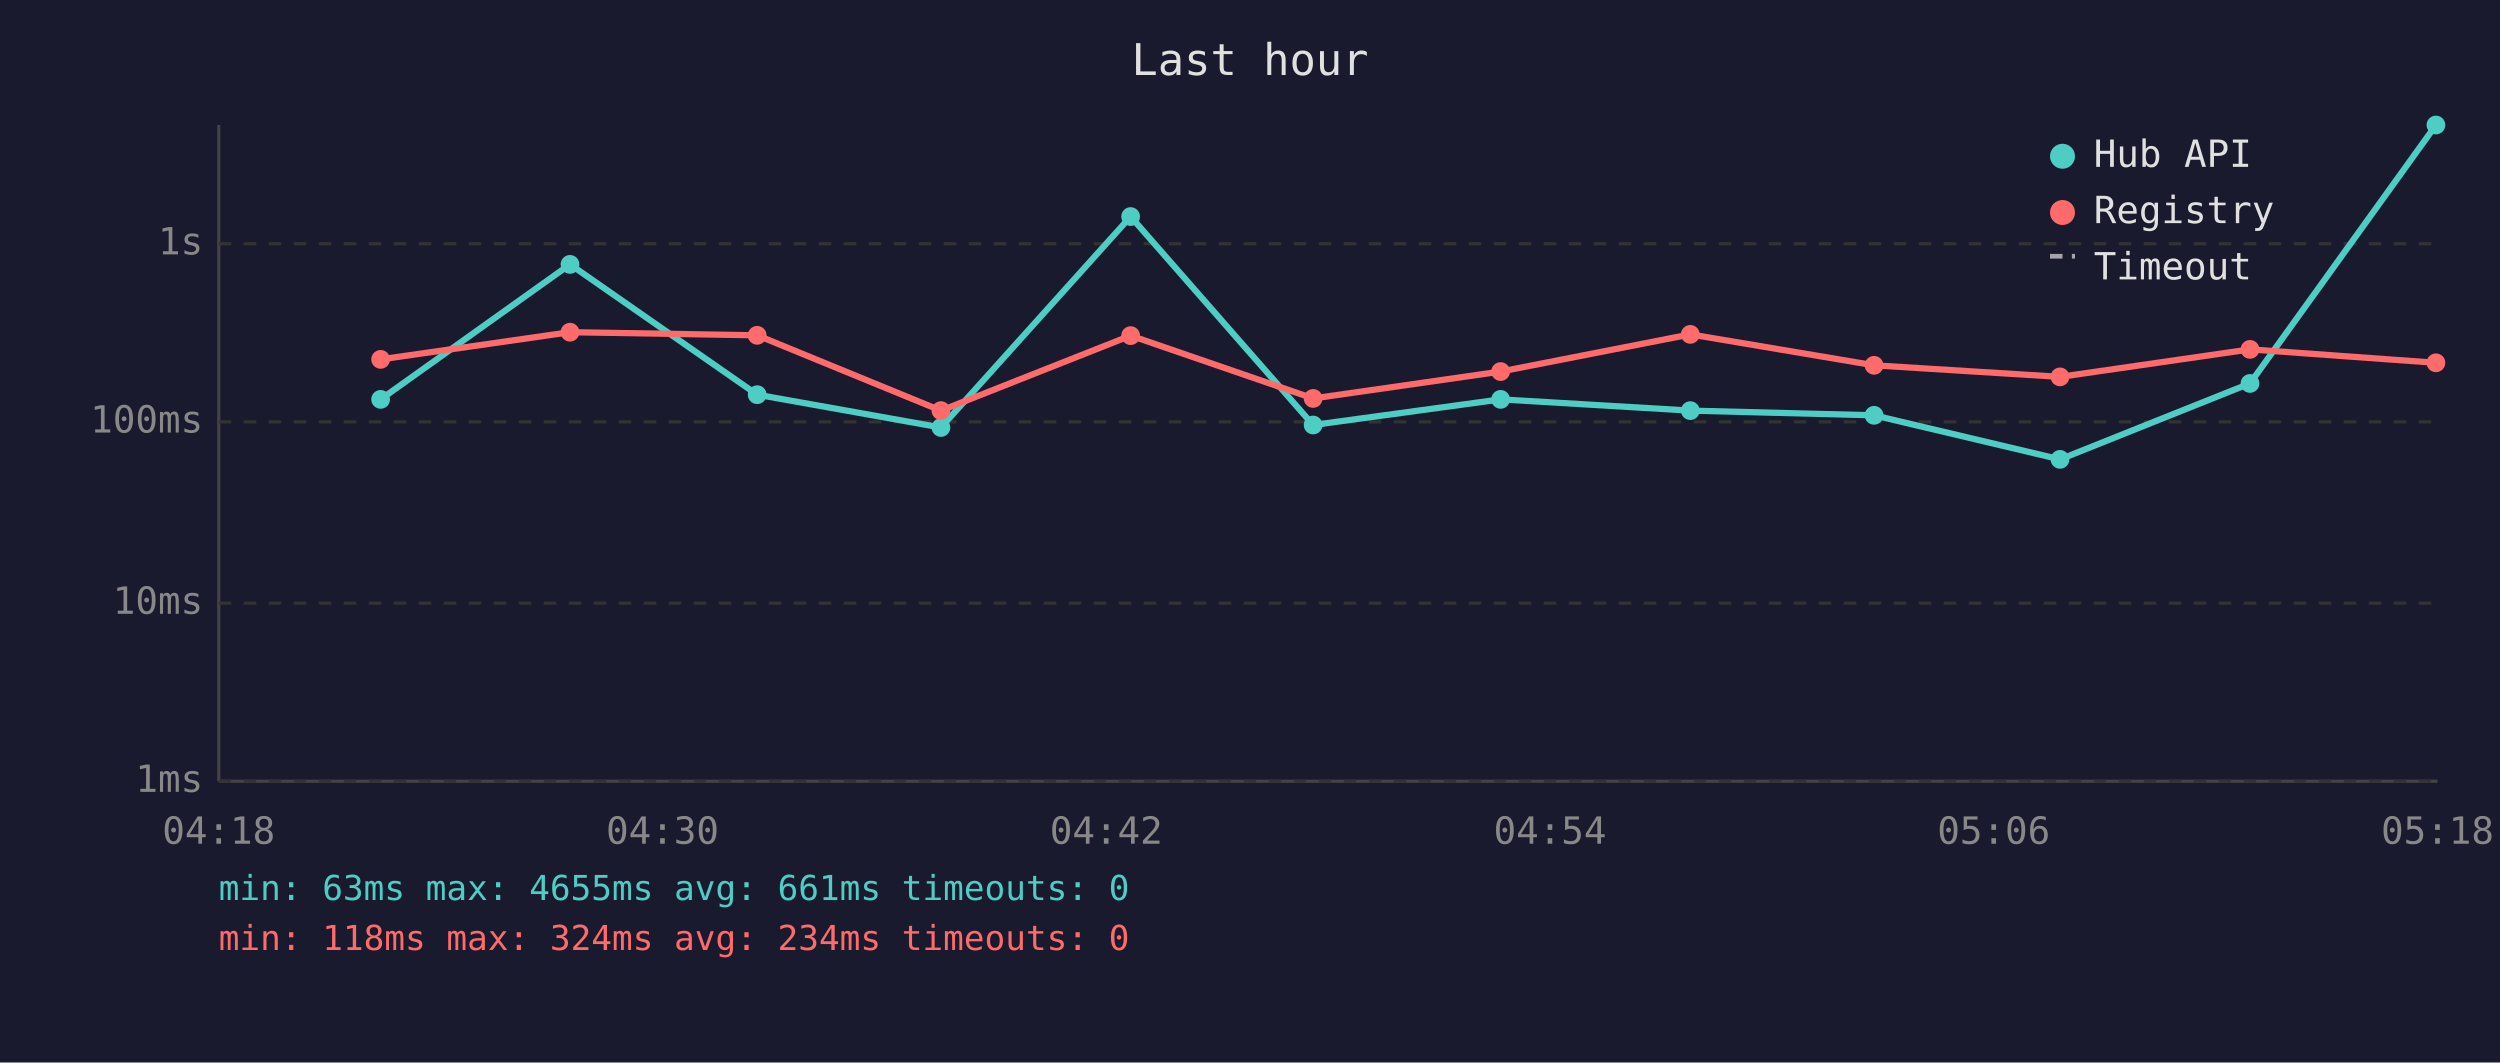
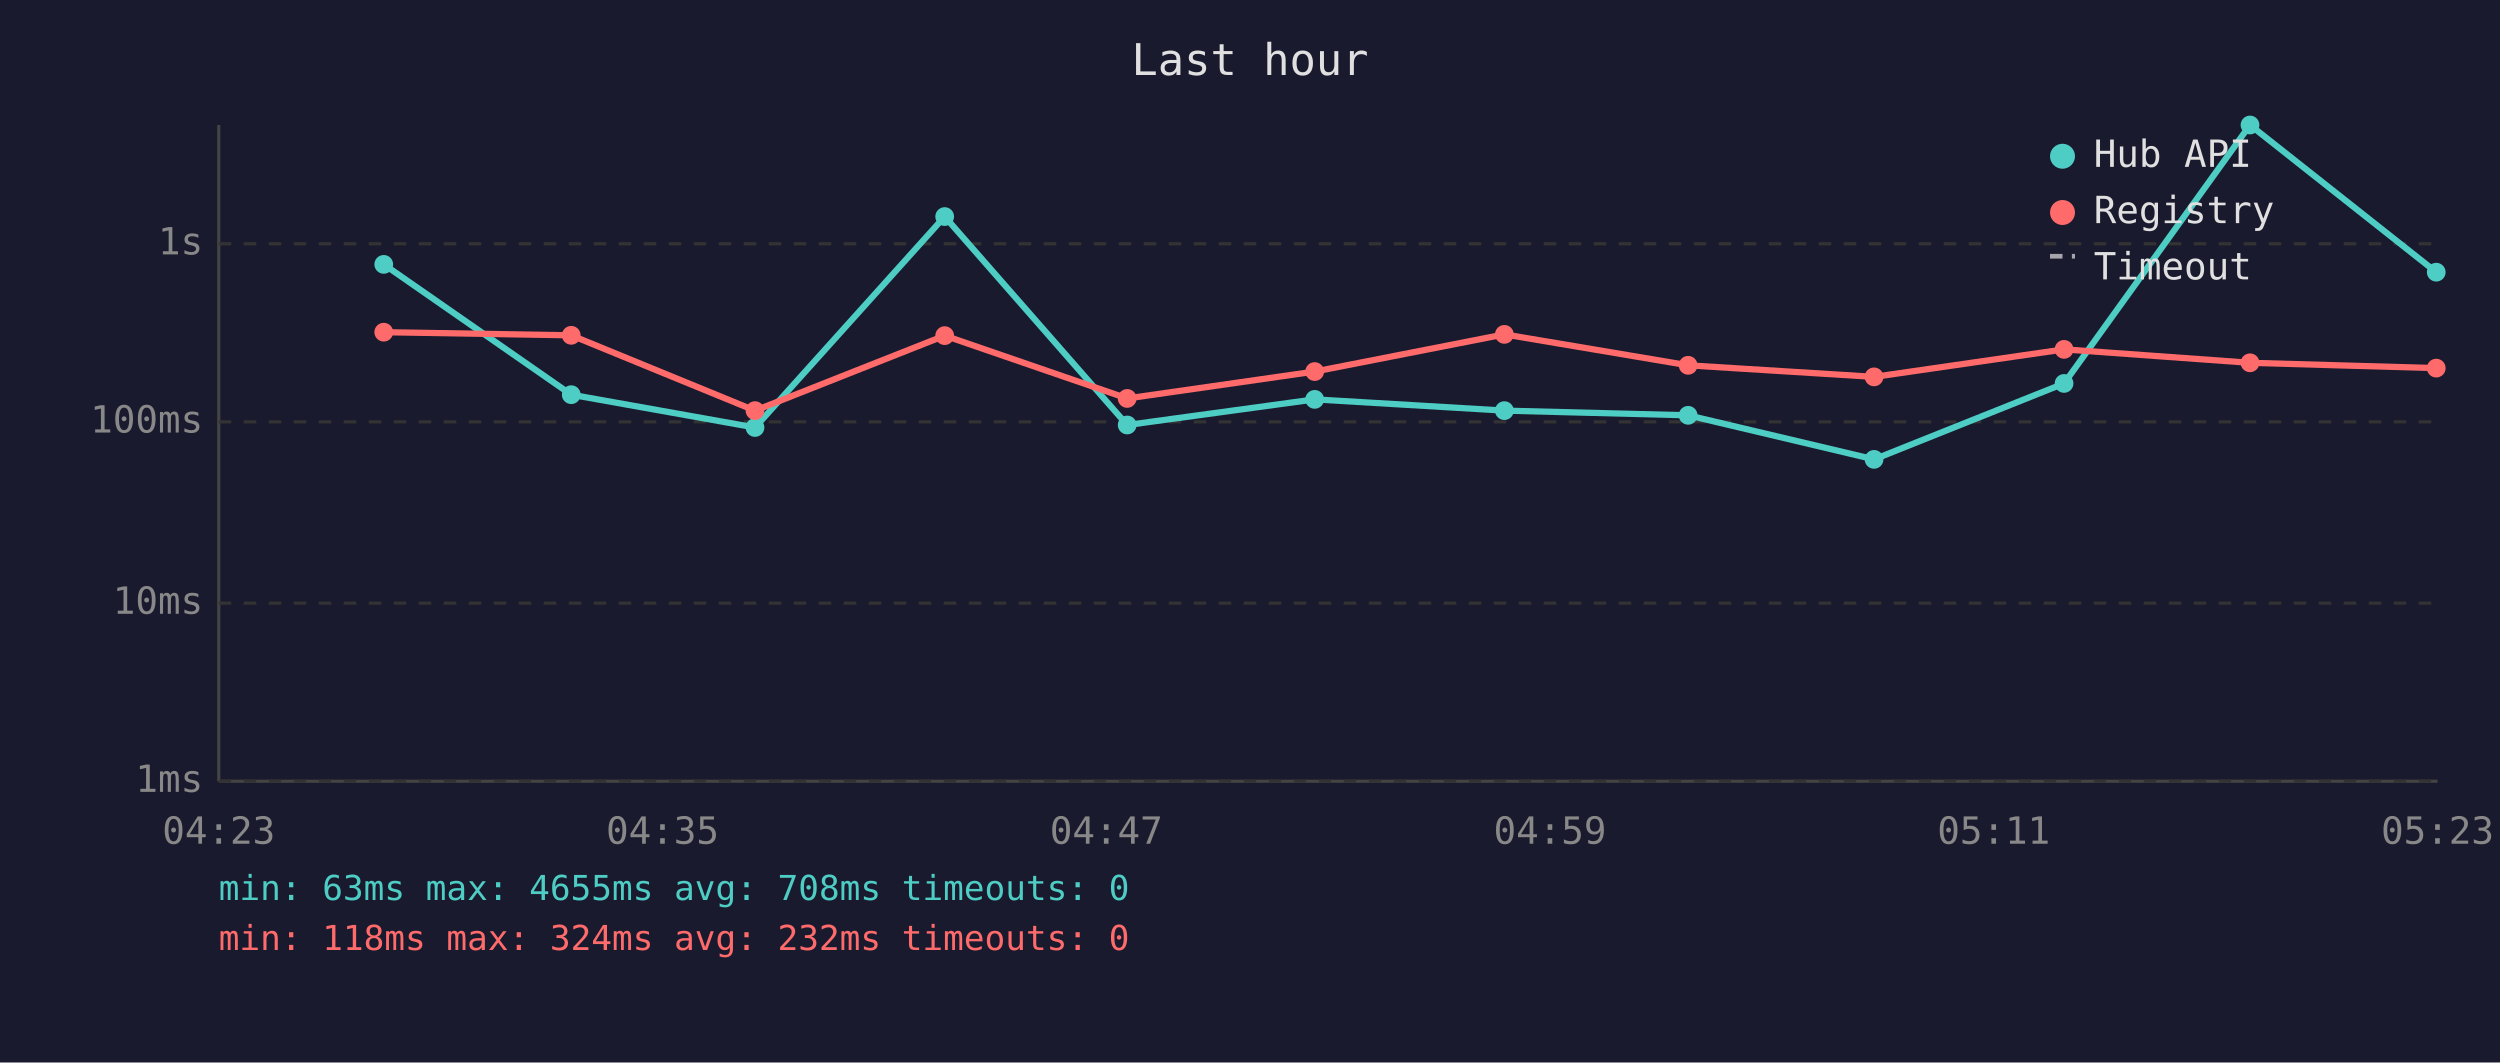
<svg xmlns="http://www.w3.org/2000/svg" viewBox="0 0 800 340" font-family="monospace" font-size="12">
  <rect width="800" height="340" fill="#1a1a2e" />
  <text x="400" y="24" fill="#e0e0e0" font-size="14" text-anchor="middle">Last hour</text>
  <line x1="70" y1="40" x2="70" y2="250" stroke="#444" stroke-width="1" />
  <line x1="70" y1="250" x2="780" y2="250" stroke="#444" stroke-width="1" />
  <line x1="70" y1="250" x2="780" y2="250" stroke="#333" stroke-width="1" stroke-dasharray="4" />
  <text x="65" y="250" fill="#888" text-anchor="end" dominant-baseline="middle">1ms</text>
  <line x1="70" y1="193" x2="780" y2="193" stroke="#333" stroke-width="1" stroke-dasharray="4" />
  <text x="65" y="193" fill="#888" text-anchor="end" dominant-baseline="middle">10ms</text>
  <line x1="70" y1="135" x2="780" y2="135" stroke="#333" stroke-width="1" stroke-dasharray="4" />
  <text x="65" y="135" fill="#888" text-anchor="end" dominant-baseline="middle">100ms</text>
  <line x1="70" y1="78" x2="780" y2="78" stroke="#333" stroke-width="1" stroke-dasharray="4" />
  <text x="65" y="78" fill="#888" text-anchor="end" dominant-baseline="middle">1s</text>
-   <text x="70" y="270" fill="#888" text-anchor="middle">04:18</text>
-   <text x="212" y="270" fill="#888" text-anchor="middle">04:30</text>
-   <text x="354" y="270" fill="#888" text-anchor="middle">04:42</text>
-   <text x="496" y="270" fill="#888" text-anchor="middle">04:54</text>
-   <text x="638" y="270" fill="#888" text-anchor="middle">05:06</text>
-   <text x="780" y="270" fill="#888" text-anchor="middle">05:18</text>
-   <polyline points="121.8,127.8 182.4,84.6 242.3,126.3 301.1,136.8 361.8,69.3 420.2,136.0 480.2,127.8 540.9,131.4 599.7,132.9 659.2,147.0 720.0,122.7 779.5,40.0" fill="none" stroke="#4ecdc4" stroke-width="2" opacity="1" />
-   <circle cx="121.8" cy="127.8" r="3" fill="#4ecdc4" />
-   <circle cx="182.4" cy="84.6" r="3" fill="#4ecdc4" />
-   <circle cx="242.3" cy="126.3" r="3" fill="#4ecdc4" />
-   <circle cx="301.1" cy="136.8" r="3" fill="#4ecdc4" />
-   <circle cx="361.8" cy="69.3" r="3" fill="#4ecdc4" />
-   <circle cx="420.2" cy="136.0" r="3" fill="#4ecdc4" />
-   <circle cx="480.2" cy="127.8" r="3" fill="#4ecdc4" />
-   <circle cx="540.9" cy="131.4" r="3" fill="#4ecdc4" />
-   <circle cx="599.7" cy="132.9" r="3" fill="#4ecdc4" />
-   <circle cx="659.2" cy="147.0" r="3" fill="#4ecdc4" />
-   <circle cx="720.0" cy="122.7" r="3" fill="#4ecdc4" />
-   <circle cx="779.5" cy="40.0" r="3" fill="#4ecdc4" />
-   <polyline points="121.8,115.0 182.4,106.3 242.3,107.3 301.1,131.4 361.8,107.4 420.2,127.5 480.2,118.9 540.9,107.0 599.7,116.9 659.2,120.6 720.0,111.8 779.5,116.1" fill="none" stroke="#ff6b6b" stroke-width="2" opacity="1" />
-   <circle cx="121.8" cy="115.0" r="3" fill="#ff6b6b" />
-   <circle cx="182.4" cy="106.3" r="3" fill="#ff6b6b" />
-   <circle cx="242.3" cy="107.3" r="3" fill="#ff6b6b" />
-   <circle cx="301.1" cy="131.4" r="3" fill="#ff6b6b" />
-   <circle cx="361.8" cy="107.4" r="3" fill="#ff6b6b" />
-   <circle cx="420.2" cy="127.5" r="3" fill="#ff6b6b" />
-   <circle cx="480.2" cy="118.9" r="3" fill="#ff6b6b" />
-   <circle cx="540.9" cy="107.0" r="3" fill="#ff6b6b" />
-   <circle cx="599.7" cy="116.9" r="3" fill="#ff6b6b" />
-   <circle cx="659.2" cy="120.6" r="3" fill="#ff6b6b" />
-   <circle cx="720.0" cy="111.8" r="3" fill="#ff6b6b" />
-   <circle cx="779.5" cy="116.1" r="3" fill="#ff6b6b" />
+   <text x="70" y="270" fill="#888" text-anchor="middle">04:23</text>
+   <text x="212" y="270" fill="#888" text-anchor="middle">04:35</text>
+   <text x="354" y="270" fill="#888" text-anchor="middle">04:47</text>
+   <text x="496" y="270" fill="#888" text-anchor="middle">04:59</text>
+   <text x="638" y="270" fill="#888" text-anchor="middle">05:11</text>
+   <text x="780" y="270" fill="#888" text-anchor="middle">05:23</text>
+   <polyline points="122.8,84.6 182.8,126.3 241.6,136.8 302.3,69.3 360.7,136.0 420.7,127.8 481.4,131.4 540.2,132.9 599.7,147.0 660.5,122.7 720.0,40.0 779.6,87.1" fill="none" stroke="#4ecdc4" stroke-width="2" opacity="1" />
+   <circle cx="122.8" cy="84.6" r="3" fill="#4ecdc4" />
+   <circle cx="182.8" cy="126.3" r="3" fill="#4ecdc4" />
+   <circle cx="241.6" cy="136.8" r="3" fill="#4ecdc4" />
+   <circle cx="302.3" cy="69.3" r="3" fill="#4ecdc4" />
+   <circle cx="360.7" cy="136.0" r="3" fill="#4ecdc4" />
+   <circle cx="420.7" cy="127.8" r="3" fill="#4ecdc4" />
+   <circle cx="481.4" cy="131.4" r="3" fill="#4ecdc4" />
+   <circle cx="540.2" cy="132.9" r="3" fill="#4ecdc4" />
+   <circle cx="599.7" cy="147.0" r="3" fill="#4ecdc4" />
+   <circle cx="660.5" cy="122.7" r="3" fill="#4ecdc4" />
+   <circle cx="720.0" cy="40.0" r="3" fill="#4ecdc4" />
+   <circle cx="779.6" cy="87.1" r="3" fill="#4ecdc4" />
+   <polyline points="122.8,106.3 182.8,107.3 241.6,131.4 302.3,107.4 360.7,127.5 420.7,118.9 481.4,107.0 540.2,116.9 599.7,120.6 660.5,111.8 720.0,116.1 779.6,117.8" fill="none" stroke="#ff6b6b" stroke-width="2" opacity="1" />
+   <circle cx="122.8" cy="106.3" r="3" fill="#ff6b6b" />
+   <circle cx="182.8" cy="107.3" r="3" fill="#ff6b6b" />
+   <circle cx="241.6" cy="131.4" r="3" fill="#ff6b6b" />
+   <circle cx="302.3" cy="107.4" r="3" fill="#ff6b6b" />
+   <circle cx="360.7" cy="127.5" r="3" fill="#ff6b6b" />
+   <circle cx="420.7" cy="118.9" r="3" fill="#ff6b6b" />
+   <circle cx="481.4" cy="107.0" r="3" fill="#ff6b6b" />
+   <circle cx="540.2" cy="116.9" r="3" fill="#ff6b6b" />
+   <circle cx="599.7" cy="120.6" r="3" fill="#ff6b6b" />
+   <circle cx="660.5" cy="111.8" r="3" fill="#ff6b6b" />
+   <circle cx="720.0" cy="116.1" r="3" fill="#ff6b6b" />
+   <circle cx="779.6" cy="117.8" r="3" fill="#ff6b6b" />
  <circle cx="660" cy="50" r="4" fill="#4ecdc4" />
  <text x="670" y="50" fill="#e0e0e0" dominant-baseline="middle">Hub API</text>
  <circle cx="660" cy="68" r="4" fill="#ff6b6b" />
  <text x="670" y="68" fill="#e0e0e0" dominant-baseline="middle">Registry</text>
  <line x1="656" y1="82" x2="664" y2="82" stroke="#e0e0e0" stroke-width="1.5" stroke-dasharray="4,3" opacity="0.7" />
  <text x="670" y="86" fill="#e0e0e0" dominant-baseline="middle">Timeout</text>
-   <text x="70" y="288" fill="#4ecdc4" font-size="11">min: 63ms  max: 4655ms  avg: 661ms  timeouts: 0</text>
-   <text x="70" y="304" fill="#ff6b6b" font-size="11">min: 118ms  max: 324ms  avg: 234ms  timeouts: 0</text>
+   <text x="70" y="288" fill="#4ecdc4" font-size="11">min: 63ms  max: 4655ms  avg: 708ms  timeouts: 0</text>
+   <text x="70" y="304" fill="#ff6b6b" font-size="11">min: 118ms  max: 324ms  avg: 232ms  timeouts: 0</text>
</svg>
